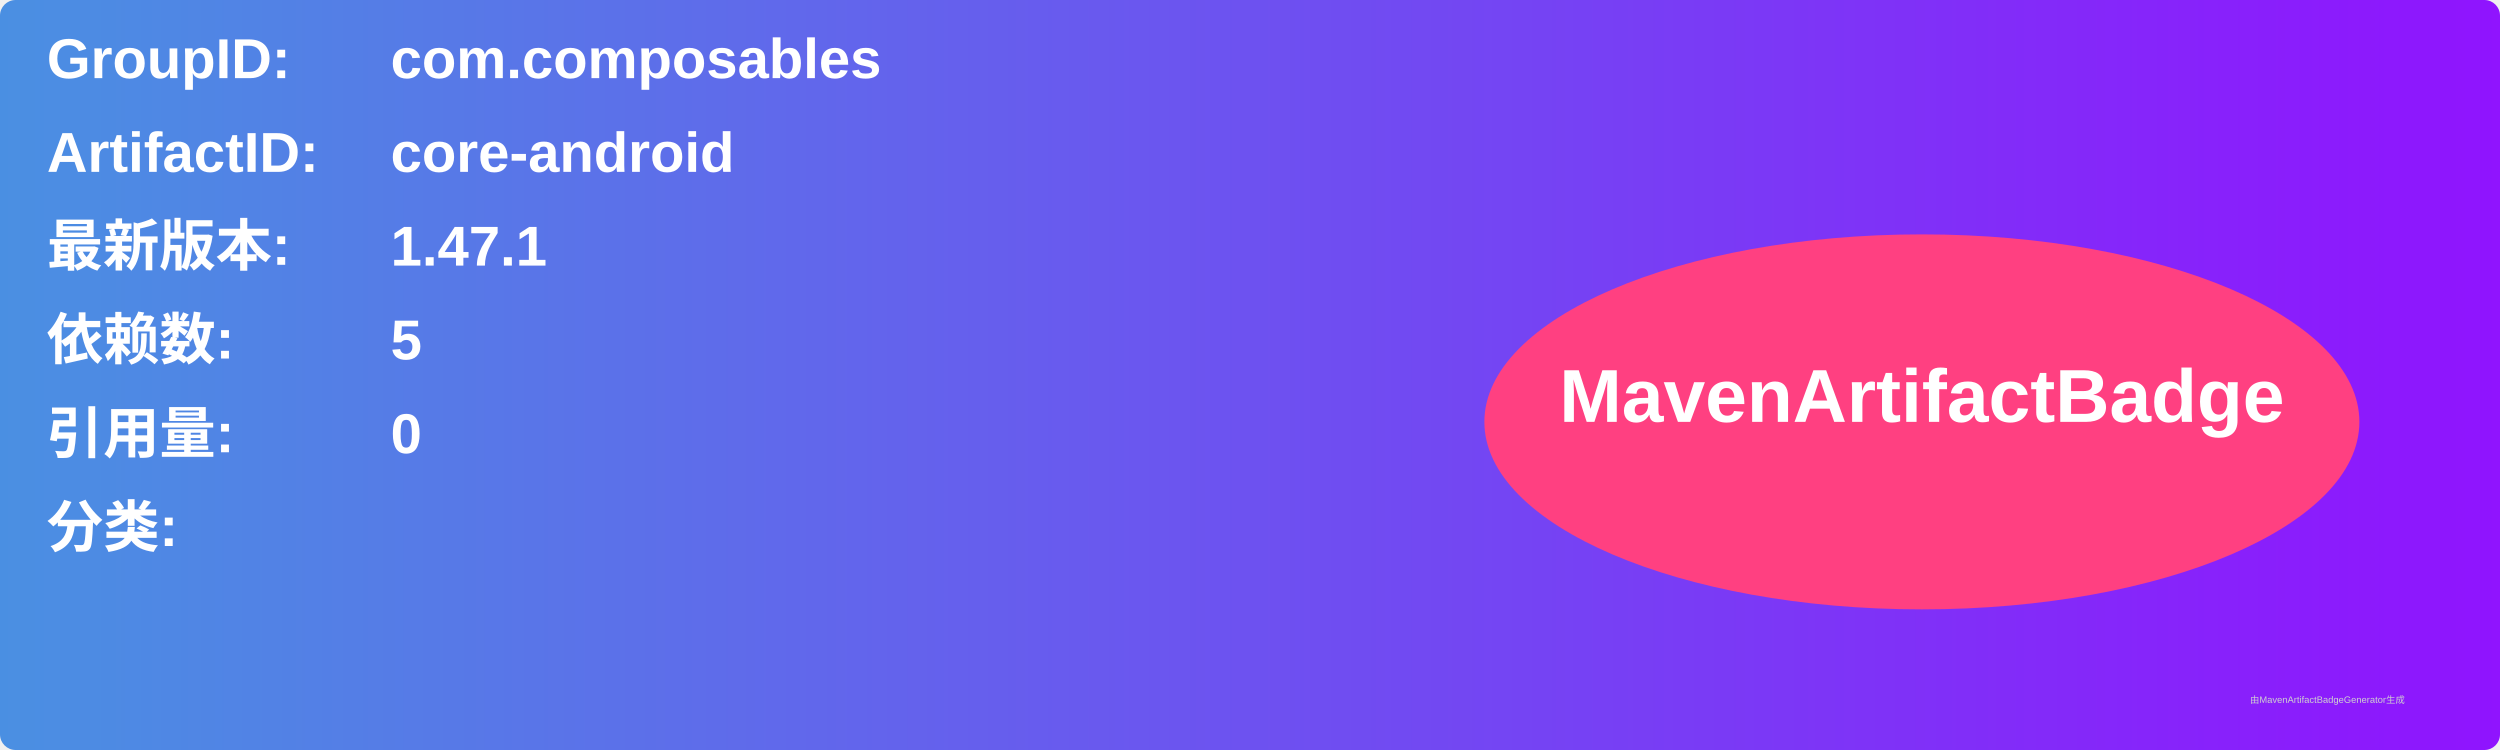
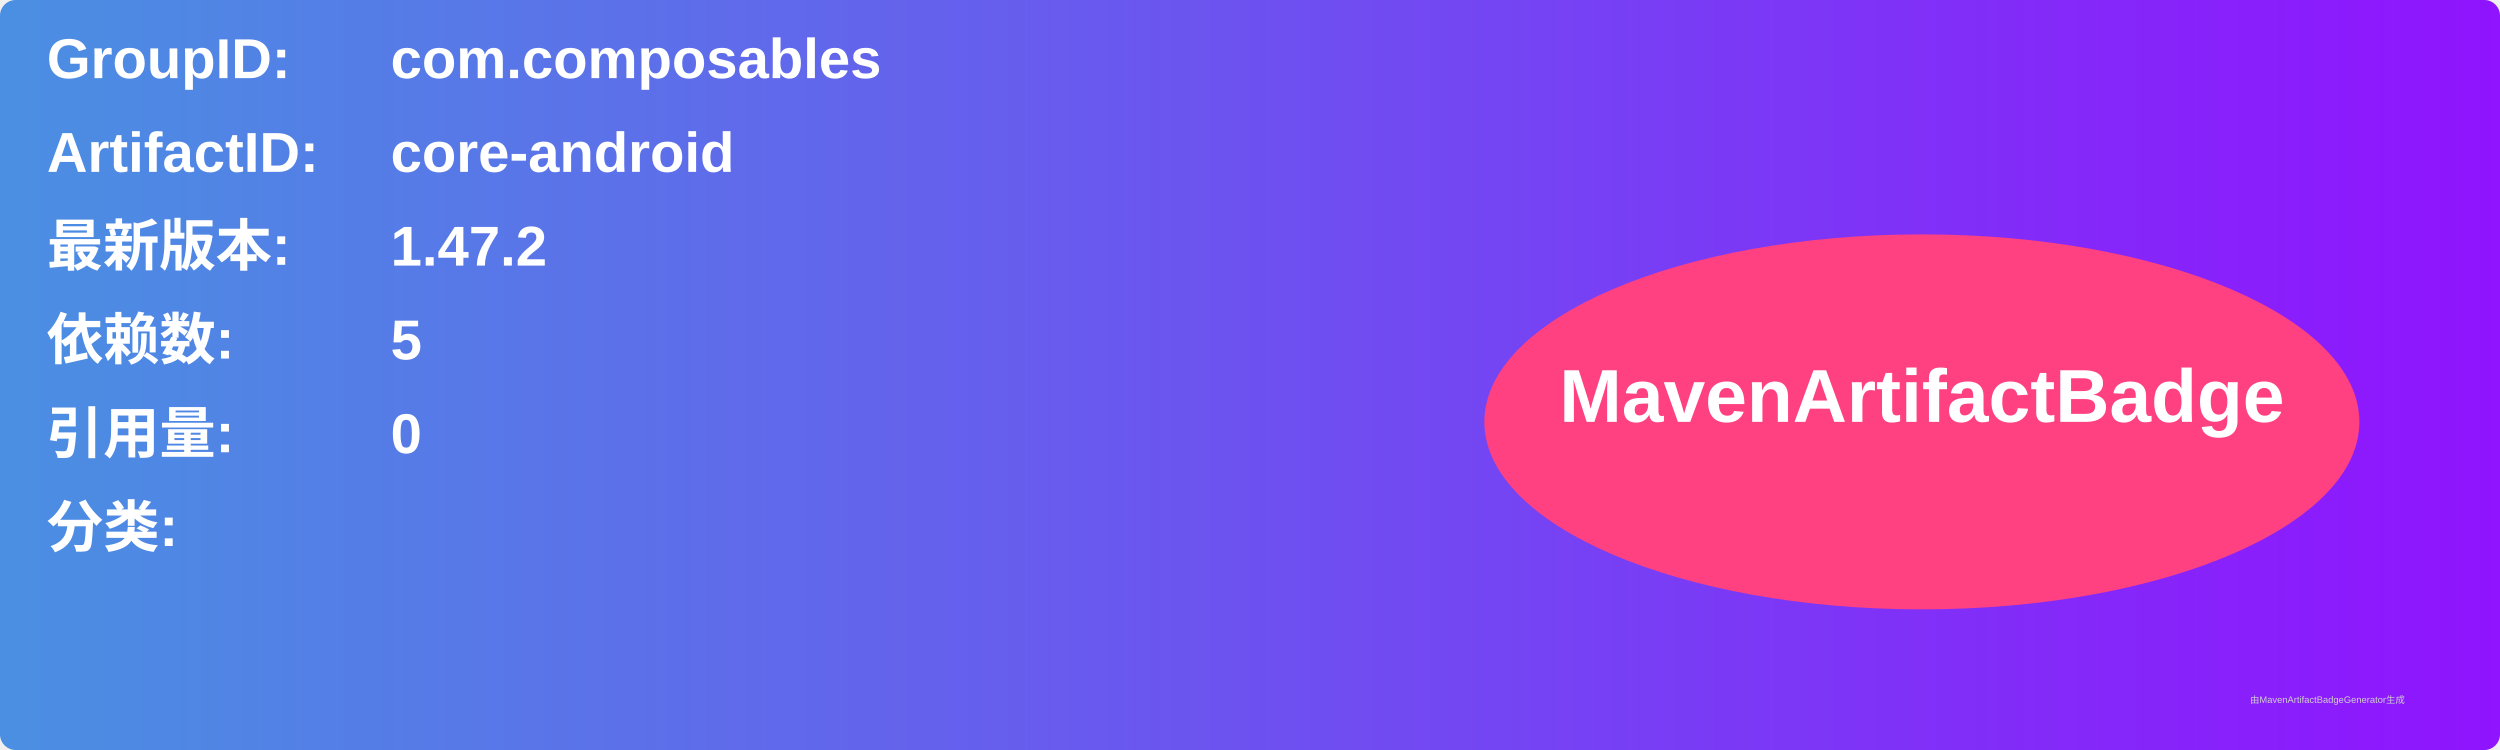
<svg xmlns="http://www.w3.org/2000/svg" width="800" height="240" viewBox="0 0 800 240">
  <linearGradient id="grad" x1="0%" y1="0%" x2="100%" y2="0%">
    <stop offset="0%" stop-color="#4a90e2" />
    <stop offset="100%" stop-color="#9013fe" />
  </linearGradient>
  <rect width="100%" height="100%" rx="5" ry="5" fill="url(#grad)" />
  <g transform="translate(15, 15)">
    <text x="0" y="10" font-family="Arial" font-size="18" fill="white" font-weight="bold" width="260">GroupID:</text>
    <text x="110" y="10" font-family="Arial" font-size="18" fill="white" font-weight="bold" width="460">com.composables</text>
    <text x="0" y="40" font-family="Arial" font-size="18" fill="white" font-weight="bold" width="260">ArtifactID:</text>
    <text x="110" y="40" font-family="Arial" font-size="18" fill="white" font-weight="bold" width="460">core-android</text>
    <text x="0" y="70" font-family="Arial" font-size="18" fill="white" font-weight="bold">最新版本:</text>
    <text x="110" y="70" font-family="Arial" font-size="18" fill="white" font-weight="bold">
-       <tspan font-weight="bold">1.47.1</tspan>
+       <tspan font-weight="bold">1.47.2</tspan>
    </text>
    <text x="0" y="100" font-family="Arial" font-size="18" fill="white" font-weight="bold">依赖数: </text>
    <text x="110" y="100" font-family="Arial" font-size="18" fill="white">
      <tspan font-weight="bold">5</tspan>
    </text>
    <text x="0" y="130" font-family="Arial" font-size="18" fill="white" font-weight="bold">引用量: </text>
    <text x="110" y="130" font-family="Arial" font-size="18" fill="white">
      <tspan font-weight="bold">0</tspan>
    </text>
    <text x="0" y="160" font-family="Arial" font-size="18" fill="white" font-weight="bold">分类:</text>
    <text x="10" y="190" font-family="Arial" font-size="10" fill="white">
      <tspan font-weight="bold" />
    </text>
    <ellipse cx="600" cy="120" rx="140" ry="60" fill="#ff4081" />
    <text x="600" y="120" text-anchor="middle" font-family="Arial" font-size="24" fill="white" font-weight="bold">MavenArtifactBadge</text>
  </g>
  <text x="720" y="225" font-family="Arial" font-size="3" fill="#d0d0d0">由MavenArtifactBadgeGenerator生成</text>
</svg>
